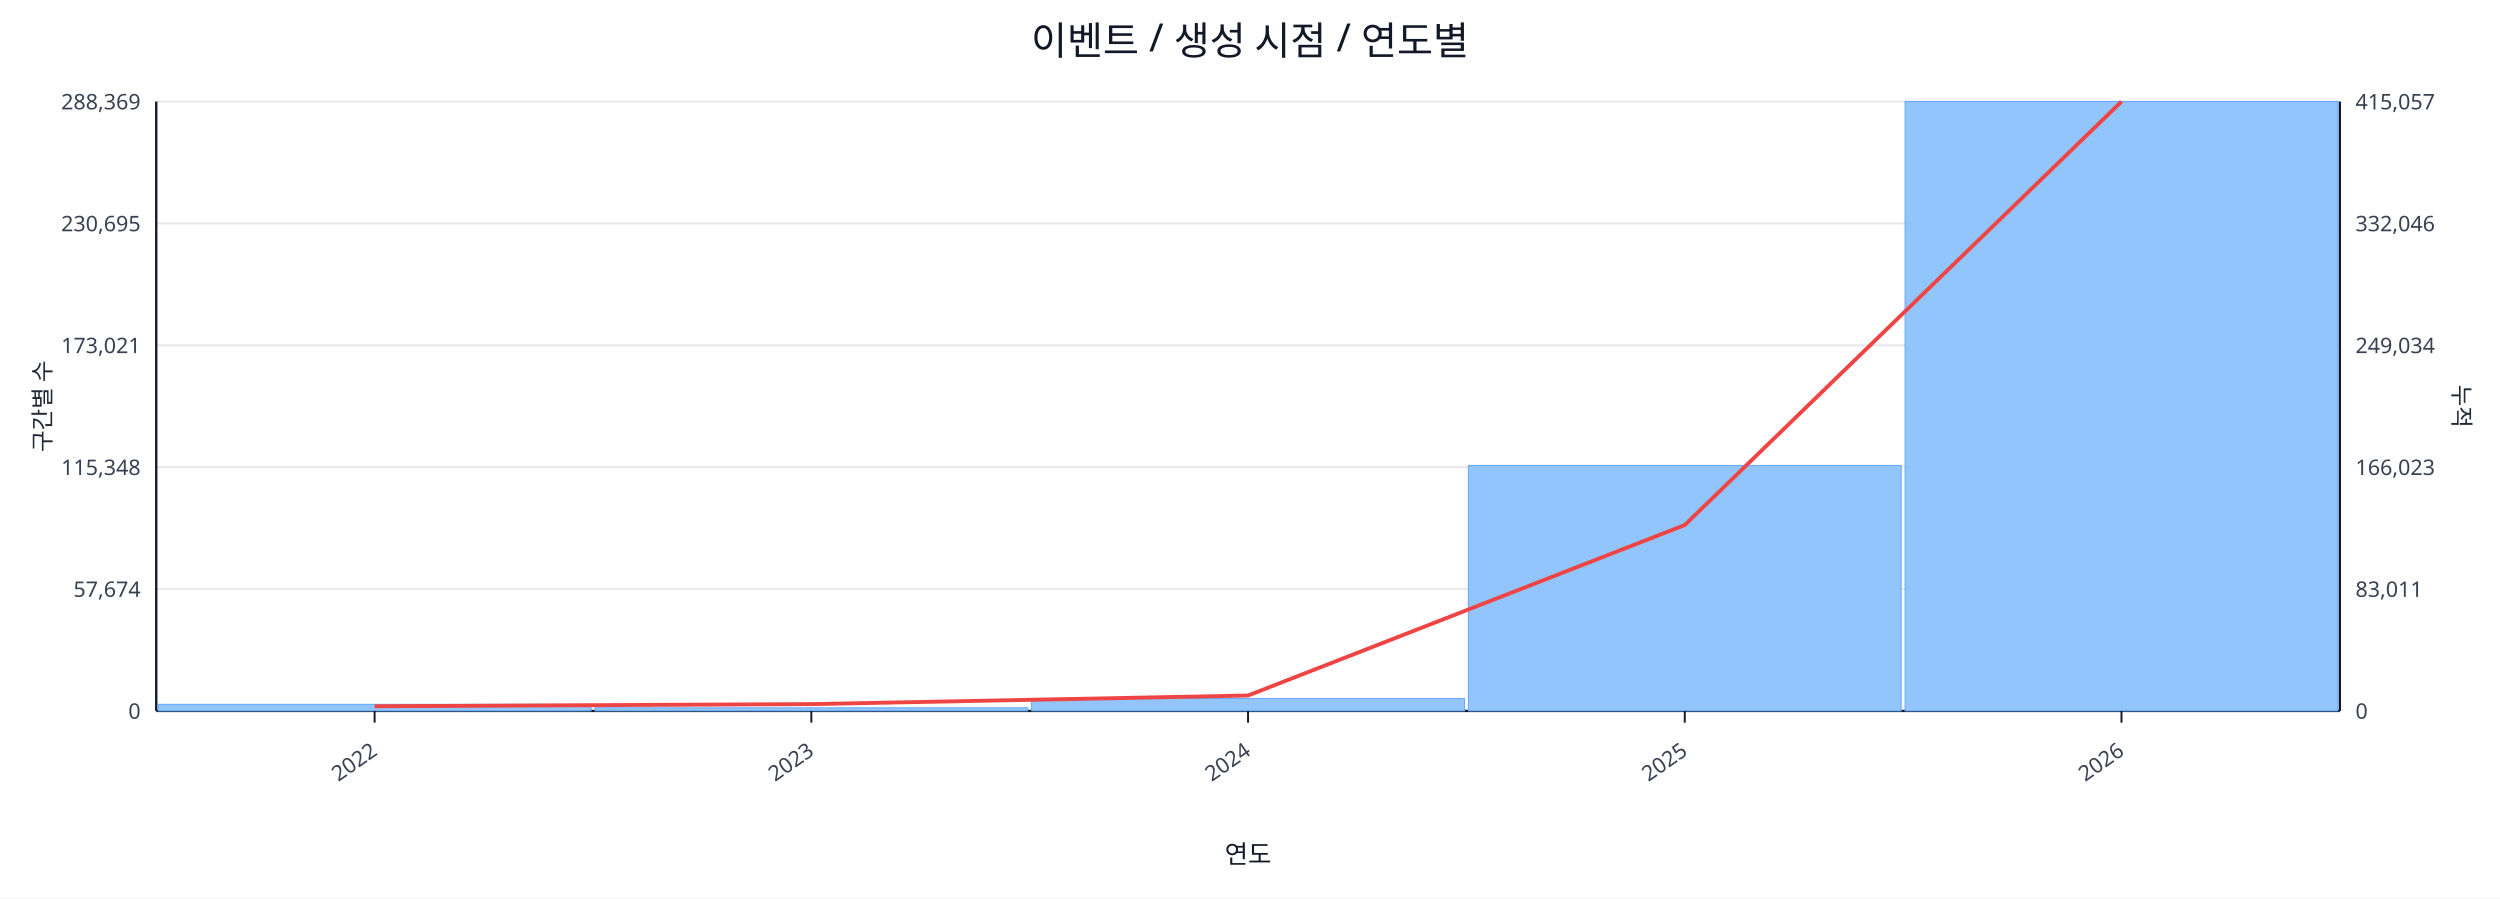
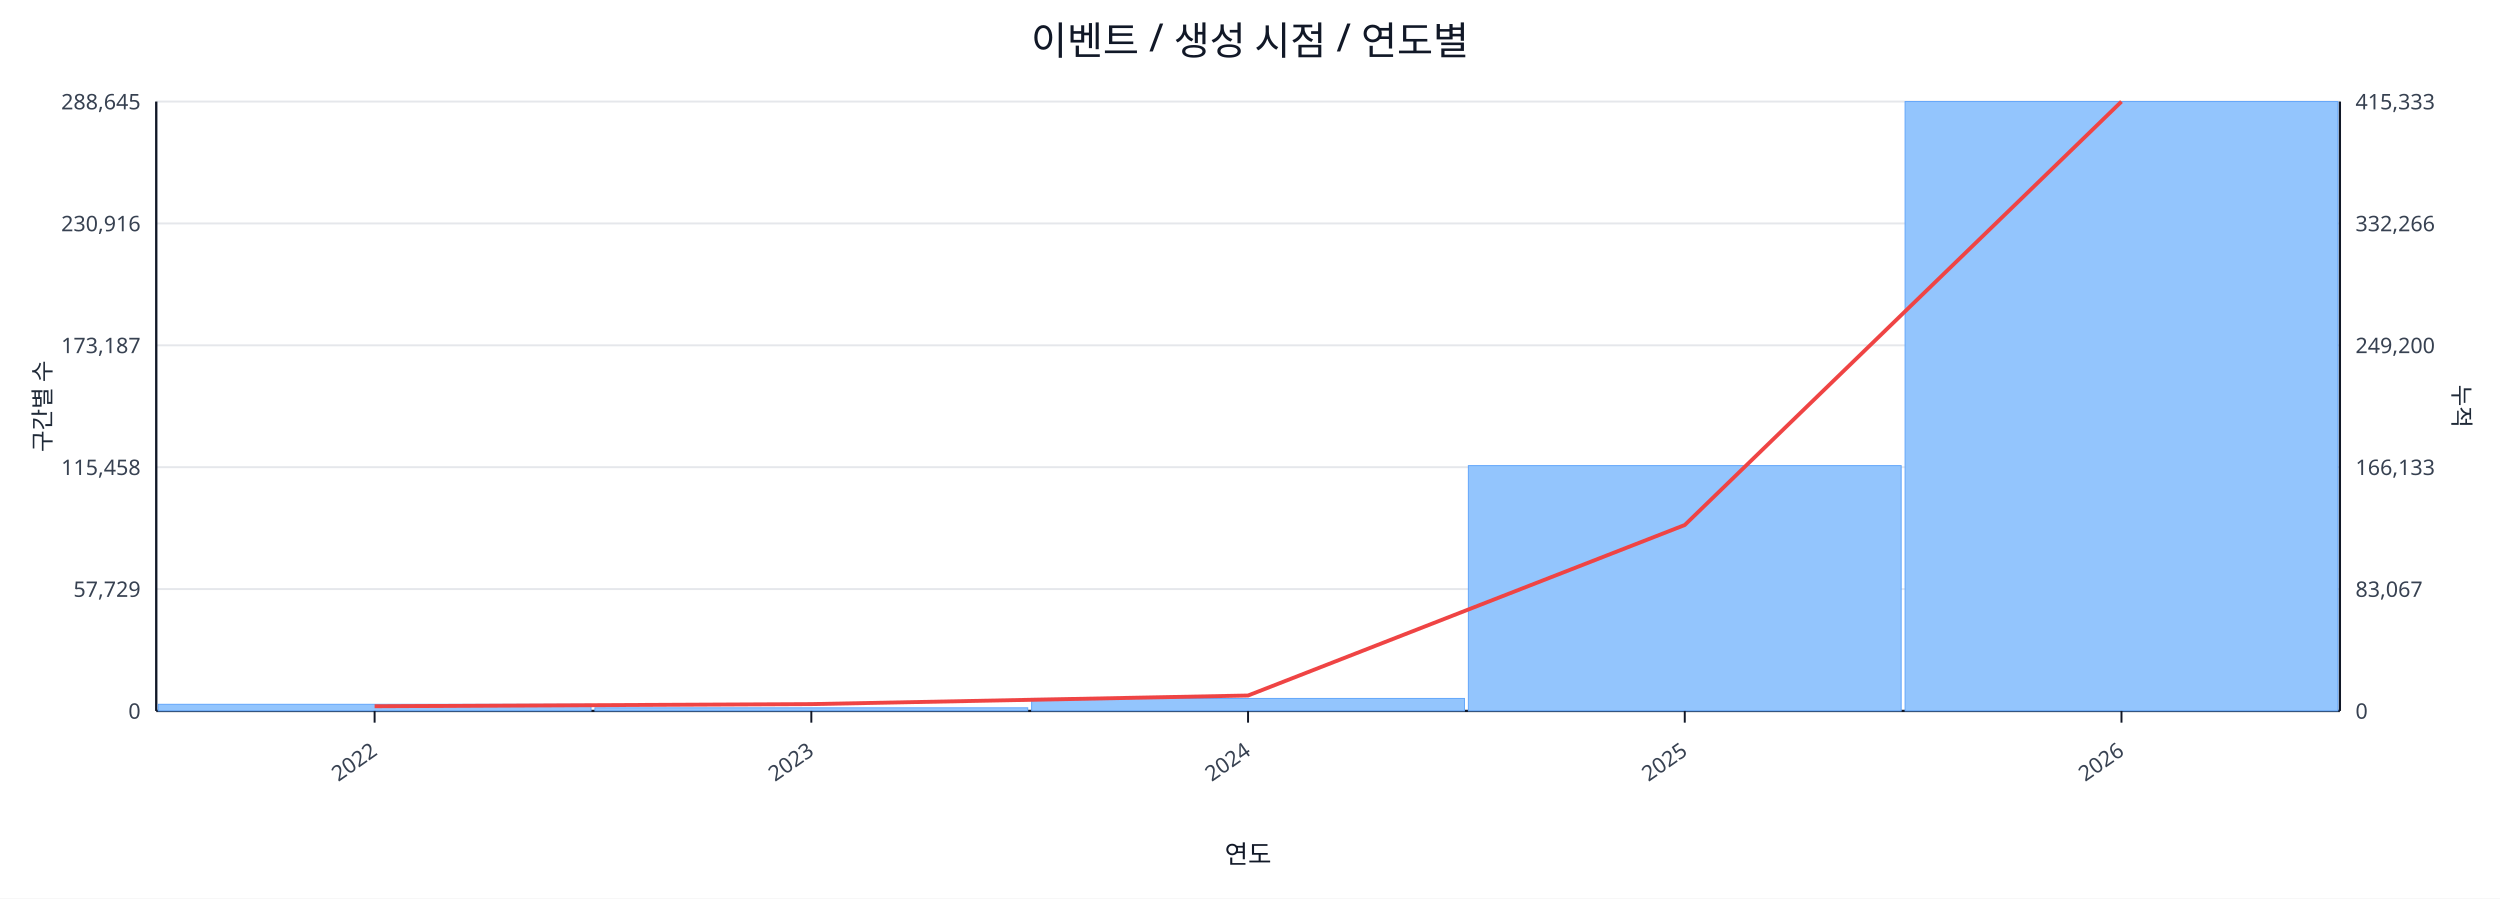
<svg xmlns="http://www.w3.org/2000/svg" width="1280" height="460" viewBox="0 0 1280 460">
  <rect x="0" y="0" width="100%" height="100%" fill="#ffffff" />
  <text x="640.0" y="28" font-size="20" text-anchor="middle" font-family="sans-serif" fill="#111827">이벤트 / 생성 시점 / 연도별</text>
  <line x1="80.0" y1="52.0" x2="1198.0" y2="52.0" stroke="#e5e7eb" stroke-width="1" />
-   <text x="72.0" y="56.0" font-size="11" text-anchor="end" font-family="sans-serif" fill="#374151">288,369</text>
-   <text x="1206.0" y="56.0" font-size="11" text-anchor="start" font-family="sans-serif" fill="#374151">415,057</text>
+   <text x="72.0" y="56.0" font-size="11" text-anchor="end" font-family="sans-serif" fill="#374151">288,645</text>
+   <text x="1206.0" y="56.0" font-size="11" text-anchor="start" font-family="sans-serif" fill="#374151">415,333</text>
  <line x1="80.0" y1="114.4" x2="1198.0" y2="114.4" stroke="#e5e7eb" stroke-width="1" />
-   <text x="72.0" y="118.4" font-size="11" text-anchor="end" font-family="sans-serif" fill="#374151">230,695</text>
-   <text x="1206.0" y="118.4" font-size="11" text-anchor="start" font-family="sans-serif" fill="#374151">332,046</text>
+   <text x="72.0" y="118.4" font-size="11" text-anchor="end" font-family="sans-serif" fill="#374151">230,916</text>
+   <text x="1206.0" y="118.4" font-size="11" text-anchor="start" font-family="sans-serif" fill="#374151">332,266</text>
  <line x1="80.0" y1="176.8" x2="1198.0" y2="176.8" stroke="#e5e7eb" stroke-width="1" />
-   <text x="72.0" y="180.8" font-size="11" text-anchor="end" font-family="sans-serif" fill="#374151">173,021</text>
-   <text x="1206.0" y="180.8" font-size="11" text-anchor="start" font-family="sans-serif" fill="#374151">249,034</text>
+   <text x="72.0" y="180.8" font-size="11" text-anchor="end" font-family="sans-serif" fill="#374151">173,187</text>
+   <text x="1206.0" y="180.8" font-size="11" text-anchor="start" font-family="sans-serif" fill="#374151">249,200</text>
  <line x1="80.0" y1="239.2" x2="1198.0" y2="239.2" stroke="#e5e7eb" stroke-width="1" />
-   <text x="72.0" y="243.2" font-size="11" text-anchor="end" font-family="sans-serif" fill="#374151">115,348</text>
-   <text x="1206.0" y="243.2" font-size="11" text-anchor="start" font-family="sans-serif" fill="#374151">166,023</text>
+   <text x="72.0" y="243.2" font-size="11" text-anchor="end" font-family="sans-serif" fill="#374151">115,458</text>
+   <text x="1206.0" y="243.2" font-size="11" text-anchor="start" font-family="sans-serif" fill="#374151">166,133</text>
  <line x1="80.0" y1="301.6" x2="1198.0" y2="301.6" stroke="#e5e7eb" stroke-width="1" />
-   <text x="72.0" y="305.6" font-size="11" text-anchor="end" font-family="sans-serif" fill="#374151">57,674</text>
-   <text x="1206.0" y="305.6" font-size="11" text-anchor="start" font-family="sans-serif" fill="#374151">83,011</text>
+   <text x="72.0" y="305.6" font-size="11" text-anchor="end" font-family="sans-serif" fill="#374151">57,729</text>
+   <text x="1206.0" y="305.6" font-size="11" text-anchor="start" font-family="sans-serif" fill="#374151">83,067</text>
  <line x1="80.0" y1="364.0" x2="1198.0" y2="364.0" stroke="#e5e7eb" stroke-width="1" />
  <text x="72.0" y="368.0" font-size="11" text-anchor="end" font-family="sans-serif" fill="#374151">0</text>
  <text x="1206.0" y="368.0" font-size="11" text-anchor="start" font-family="sans-serif" fill="#374151">0</text>
  <line x1="80.0" y1="364.0" x2="1198.0" y2="364.0" stroke="#111827" stroke-width="1.2" />
  <line x1="80.0" y1="52.0" x2="80.0" y2="364.0" stroke="#111827" stroke-width="1.2" />
  <line x1="1198.0" y1="52.0" x2="1198.0" y2="364.0" stroke="#111827" stroke-width="1.2" />
  <rect x="81.0" y="360.6" width="221.6" height="3.4" fill="#93c5fd" stroke="#60a5fa" stroke-width="0.5" />
  <rect x="304.6" y="362.4" width="221.6" height="1.6" fill="#93c5fd" stroke="#60a5fa" stroke-width="0.5" />
  <rect x="528.2" y="357.6" width="221.6" height="6.4" fill="#93c5fd" stroke="#60a5fa" stroke-width="0.5" />
-   <rect x="751.8" y="238.3" width="221.6" height="125.7" fill="#93c5fd" stroke="#60a5fa" stroke-width="0.5" />
+   <rect x="751.8" y="238.4" width="221.6" height="125.6" fill="#93c5fd" stroke="#60a5fa" stroke-width="0.5" />
  <rect x="975.4" y="52.0" width="221.6" height="312.0" fill="#93c5fd" stroke="#60a5fa" stroke-width="0.5" />
  <polyline fill="none" stroke="#ef4444" stroke-width="2" points="191.8,361.6 415.4,360.5 639.0,356.1 862.6,268.8 1086.2,52.0" />
  <line x1="191.8" y1="364.0" x2="191.8" y2="370.0" stroke="#111827" stroke-width="1" />
  <text x="193.8" y="386.0" font-size="11" text-anchor="end" transform="rotate(-35 193.8 386.0)" font-family="sans-serif" fill="#374151">2022</text>
  <line x1="415.4" y1="364.0" x2="415.4" y2="370.0" stroke="#111827" stroke-width="1" />
  <text x="417.4" y="386.0" font-size="11" text-anchor="end" transform="rotate(-35 417.4 386.0)" font-family="sans-serif" fill="#374151">2023</text>
  <line x1="639.0" y1="364.0" x2="639.0" y2="370.0" stroke="#111827" stroke-width="1" />
  <text x="641.0" y="386.0" font-size="11" text-anchor="end" transform="rotate(-35 641.0 386.0)" font-family="sans-serif" fill="#374151">2024</text>
  <line x1="862.6" y1="364.0" x2="862.6" y2="370.0" stroke="#111827" stroke-width="1" />
  <text x="864.6" y="386.0" font-size="11" text-anchor="end" transform="rotate(-35 864.6 386.0)" font-family="sans-serif" fill="#374151">2025</text>
  <line x1="1086.2" y1="364.0" x2="1086.2" y2="370.0" stroke="#111827" stroke-width="1" />
  <text x="1088.2" y="386.0" font-size="11" text-anchor="end" transform="rotate(-35 1088.2 386.0)" font-family="sans-serif" fill="#374151">2026</text>
  <text x="26" y="208.0" font-size="12" transform="rotate(-90 26 208.0)" text-anchor="middle" font-family="sans-serif" fill="#1f2937">구간별 수</text>
  <text x="1256.0" y="208.0" font-size="12" transform="rotate(90 1256.0 208.0)" text-anchor="middle" font-family="sans-serif" fill="#1f2937">누적</text>
  <text x="639.0" y="442.0" font-size="13" text-anchor="middle" font-family="sans-serif" fill="#111827">연도</text>
</svg>
